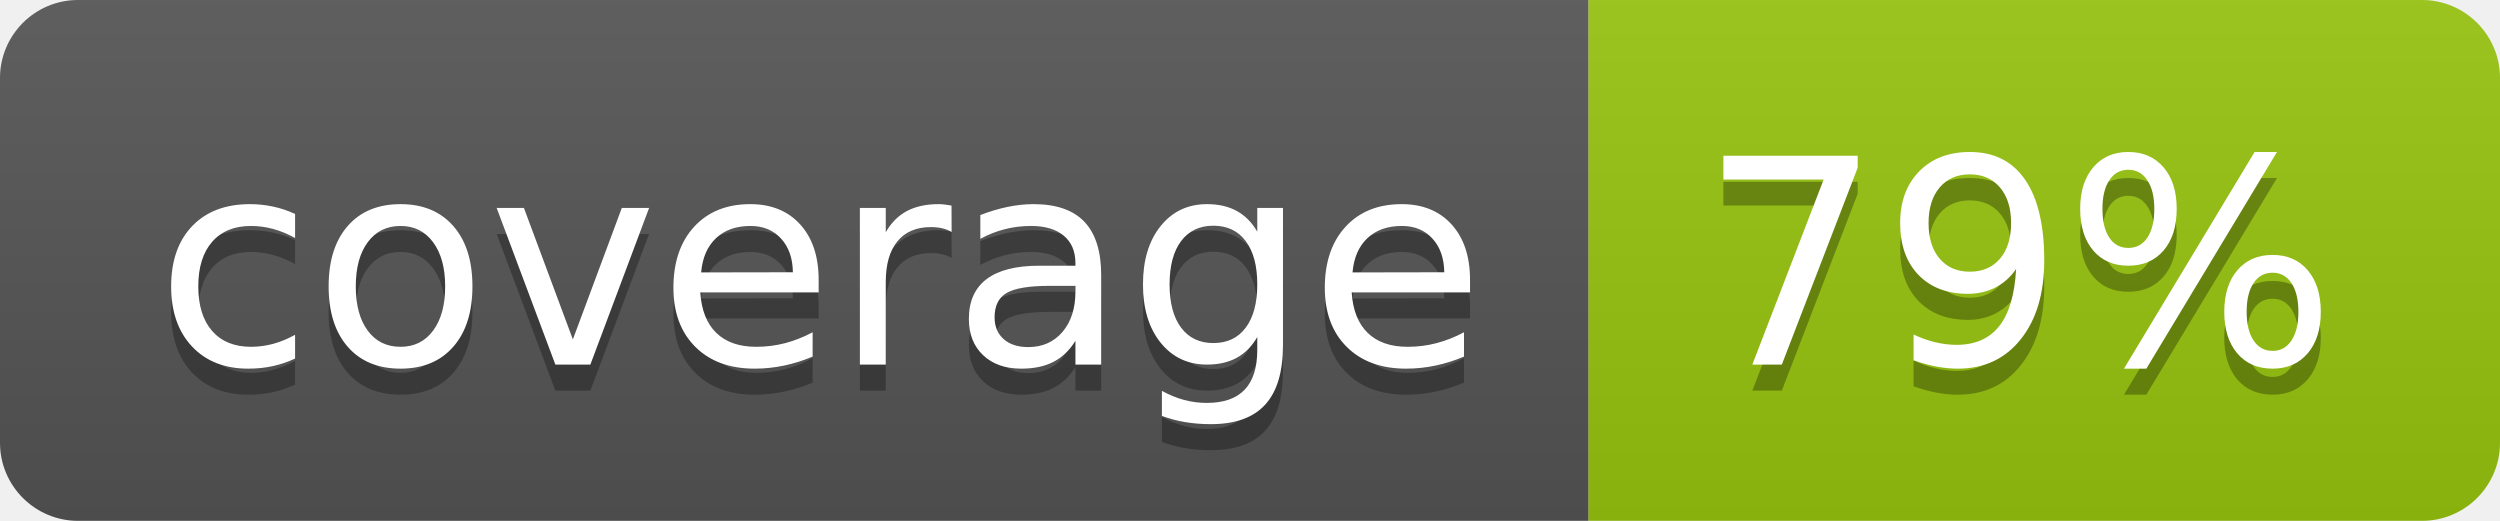
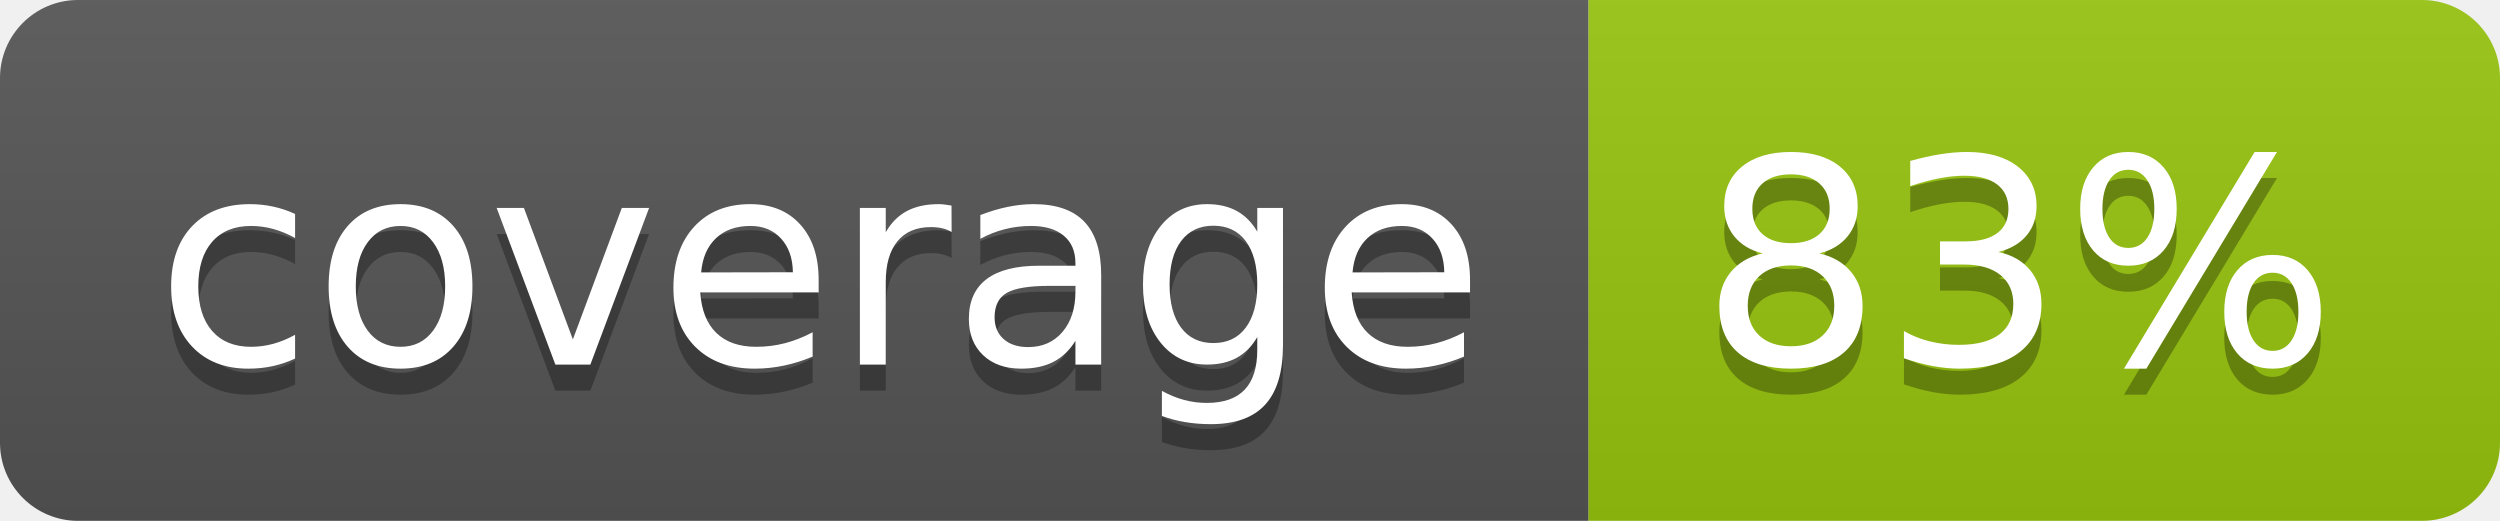
<svg xmlns="http://www.w3.org/2000/svg" width="96" height="20">
  <linearGradient id="b" x2="0" y2="100%">
    <stop offset="0" stop-color="#bbb" stop-opacity=".1" />
    <stop offset="1" stop-opacity=".1" />
  </linearGradient>
  <clipPath id="a">
    <rect width="96" height="20" rx="3" fill="#fff" />
  </clipPath>
  <g clip-path="url(#a)">
    <path fill="#555" d="M0 0h61v20H0z" />
    <path fill="#97C50F" d="M61 0h35v20H61z" />
    <path fill="url(#b)" d="M0 0h96v20H0z" />
  </g>
  <g fill="#fff" text-anchor="middle" font-family="DejaVu Sans,Verdana,Geneva,sans-serif" font-size="110">
    <text x="315" y="150" fill="#010101" fill-opacity=".3" transform="scale(.1)" textLength="510">coverage</text>
    <text x="315" y="140" transform="scale(.1)" textLength="510">coverage</text>
-     <text x="775" y="150" fill="#010101" fill-opacity=".3" transform="scale(.1)" textLength="250">79%</text>
-     <text x="775" y="140" transform="scale(.1)" textLength="250">79%</text>
+     <text x="775" y="150" fill="#010101" fill-opacity=".3" transform="scale(.1)" textLength="250">83%</text>
+     <text x="775" y="140" transform="scale(.1)" textLength="250">83%</text>
  </g>
</svg>
